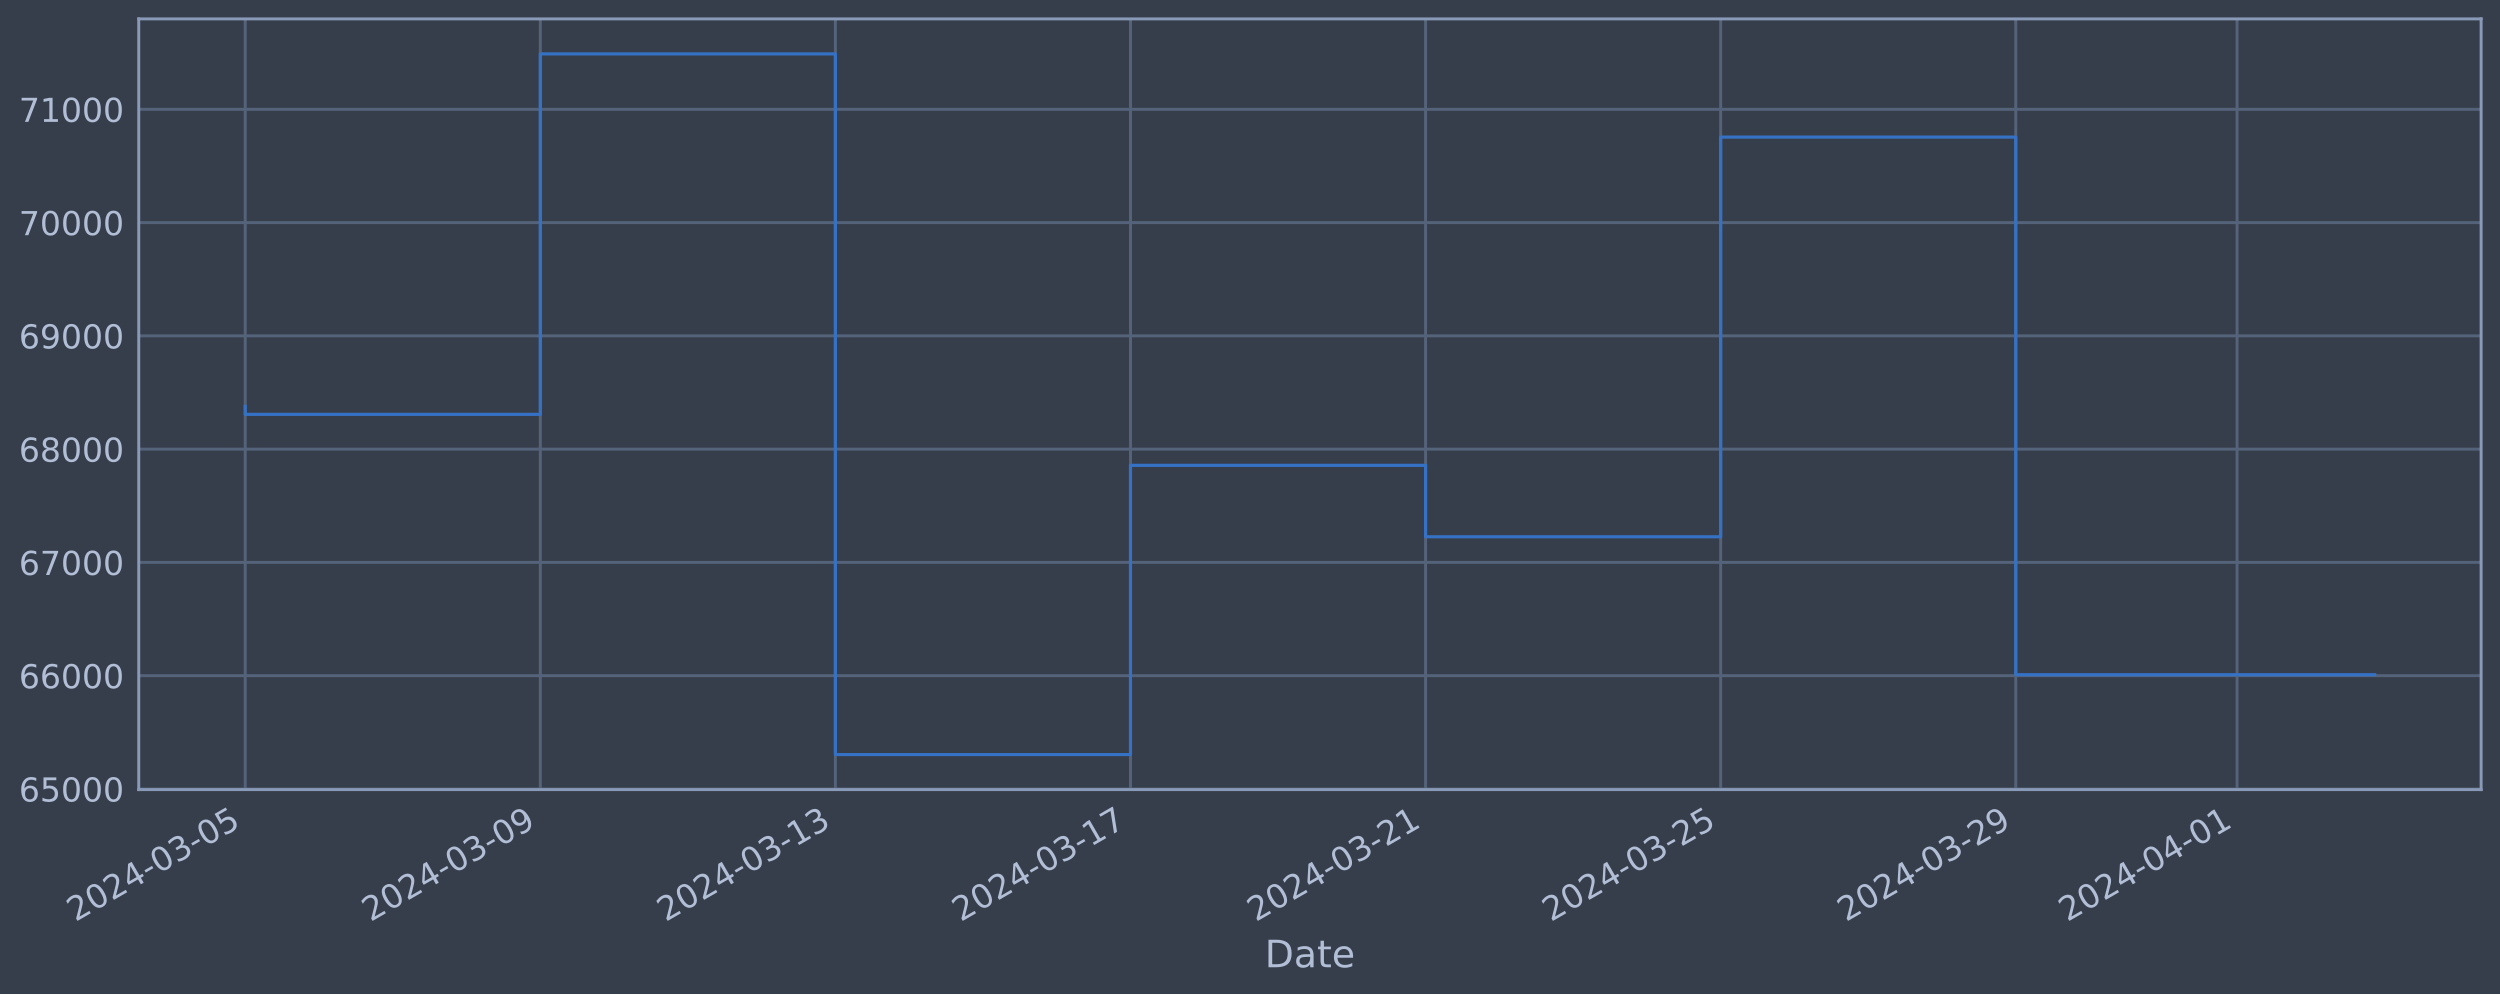
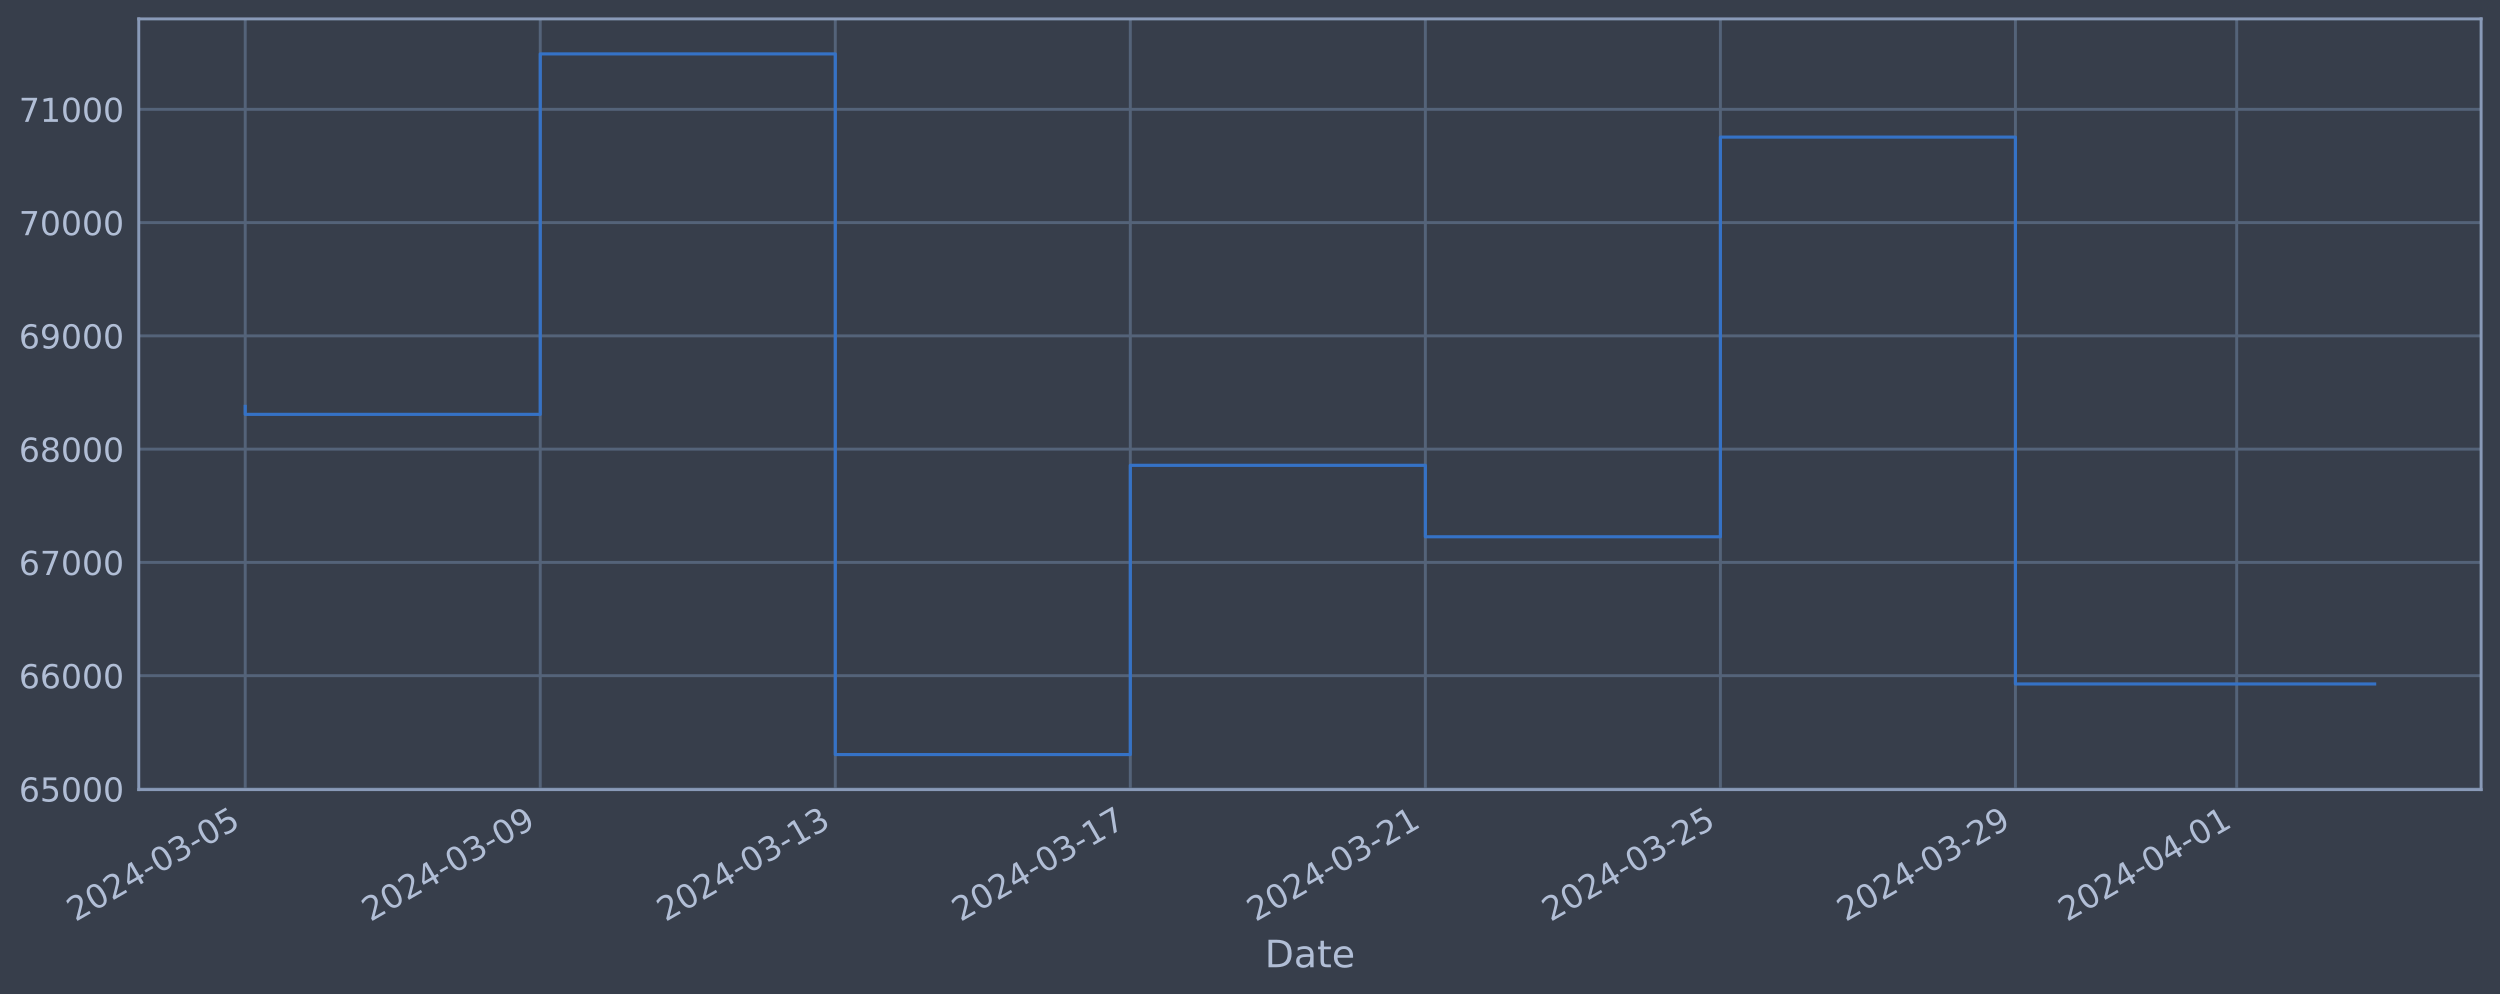
<svg xmlns="http://www.w3.org/2000/svg" xmlns:xlink="http://www.w3.org/1999/xlink" width="952.884pt" height="378.87pt" viewBox="0 0 952.884 378.87" version="1.1">
  <defs>
    <style type="text/css">*{stroke-linejoin: round; stroke-linecap: butt}</style>
  </defs>
  <g id="figure_1">
    <g id="patch_1">
      <path d="M 0 378.87  L 952.884 378.87  L 952.884 0  L 0 0  z " style="fill: #373e4b" />
    </g>
    <g id="axes_1">
      <g id="patch_2">
        <path d="M 52.884 300.96  L 945.684 300.96  L 945.684 7.2  L 52.884 7.2  z " style="fill: #373e4b" />
      </g>
      <g id="matplotlib.axis_1">
        <g id="xtick_1">
          <g id="line2d_1">
-             <path d="M 93.466 300.96  L 93.466 7.2  " clip-path="url(#p226cd26899)" style="fill: none; stroke: #546379; stroke-width: 1.12; stroke-linecap: square" />
+             <path d="M 93.466 300.96  L 93.466 7.2  " clip-path="url(#p96fc34989d)" style="fill: none; stroke: #546379; stroke-width: 1.12; stroke-linecap: square" />
          </g>
          <g id="line2d_2" />
          <g id="text_1">
            <g style="fill: #b1bed6" transform="translate(28.74006 351.4642) rotate(-30) scale(0.126 -0.126)">
              <defs>
                <path id="DejaVuSans-32" d="M 1228 531  L 3431 531  L 3431 0  L 469 0  L 469 531  Q 828 903 1448 1529  Q 2069 2156 2228 2338  Q 2531 2678 2651 2914  Q 2772 3150 2772 3378  Q 2772 3750 2511 3984  Q 2250 4219 1831 4219  Q 1534 4219 1204 4116  Q 875 4013 500 3803  L 500 4441  Q 881 4594 1212 4672  Q 1544 4750 1819 4750  Q 2544 4750 2975 4387  Q 3406 4025 3406 3419  Q 3406 3131 3298 2873  Q 3191 2616 2906 2266  Q 2828 2175 2409 1742  Q 1991 1309 1228 531  z " transform="scale(0.015625)" />
                <path id="DejaVuSans-30" d="M 2034 4250  Q 1547 4250 1301 3770  Q 1056 3291 1056 2328  Q 1056 1369 1301 889  Q 1547 409 2034 409  Q 2525 409 2770 889  Q 3016 1369 3016 2328  Q 3016 3291 2770 3770  Q 2525 4250 2034 4250  z M 2034 4750  Q 2819 4750 3233 4129  Q 3647 3509 3647 2328  Q 3647 1150 3233 529  Q 2819 -91 2034 -91  Q 1250 -91 836 529  Q 422 1150 422 2328  Q 422 3509 836 4129  Q 1250 4750 2034 4750  z " transform="scale(0.015625)" />
                <path id="DejaVuSans-34" d="M 2419 4116  L 825 1625  L 2419 1625  L 2419 4116  z M 2253 4666  L 3047 4666  L 3047 1625  L 3713 1625  L 3713 1100  L 3047 1100  L 3047 0  L 2419 0  L 2419 1100  L 313 1100  L 313 1709  L 2253 4666  z " transform="scale(0.015625)" />
                <path id="DejaVuSans-2d" d="M 313 2009  L 1997 2009  L 1997 1497  L 313 1497  L 313 2009  z " transform="scale(0.015625)" />
                <path id="DejaVuSans-33" d="M 2597 2516  Q 3050 2419 3304 2112  Q 3559 1806 3559 1356  Q 3559 666 3084 287  Q 2609 -91 1734 -91  Q 1441 -91 1130 -33  Q 819 25 488 141  L 488 750  Q 750 597 1062 519  Q 1375 441 1716 441  Q 2309 441 2620 675  Q 2931 909 2931 1356  Q 2931 1769 2642 2001  Q 2353 2234 1838 2234  L 1294 2234  L 1294 2753  L 1863 2753  Q 2328 2753 2575 2939  Q 2822 3125 2822 3475  Q 2822 3834 2567 4026  Q 2313 4219 1838 4219  Q 1578 4219 1281 4162  Q 984 4106 628 3988  L 628 4550  Q 988 4650 1302 4700  Q 1616 4750 1894 4750  Q 2613 4750 3031 4423  Q 3450 4097 3450 3541  Q 3450 3153 3228 2886  Q 3006 2619 2597 2516  z " transform="scale(0.015625)" />
                <path id="DejaVuSans-35" d="M 691 4666  L 3169 4666  L 3169 4134  L 1269 4134  L 1269 2991  Q 1406 3038 1543 3061  Q 1681 3084 1819 3084  Q 2600 3084 3056 2656  Q 3513 2228 3513 1497  Q 3513 744 3044 326  Q 2575 -91 1722 -91  Q 1428 -91 1123 -41  Q 819 9 494 109  L 494 744  Q 775 591 1075 516  Q 1375 441 1709 441  Q 2250 441 2565 725  Q 2881 1009 2881 1497  Q 2881 1984 2565 2268  Q 2250 2553 1709 2553  Q 1456 2553 1204 2497  Q 953 2441 691 2322  L 691 4666  z " transform="scale(0.015625)" />
              </defs>
              <use xlink:href="#DejaVuSans-32" />
              <use xlink:href="#DejaVuSans-30" x="63.623" />
              <use xlink:href="#DejaVuSans-32" x="127.246" />
              <use xlink:href="#DejaVuSans-34" x="190.869" />
              <use xlink:href="#DejaVuSans-2d" x="254.492" />
              <use xlink:href="#DejaVuSans-30" x="290.576" />
              <use xlink:href="#DejaVuSans-33" x="354.199" />
              <use xlink:href="#DejaVuSans-2d" x="417.822" />
              <use xlink:href="#DejaVuSans-30" x="453.906" />
              <use xlink:href="#DejaVuSans-35" x="517.529" />
            </g>
          </g>
        </g>
        <g id="xtick_2">
          <g id="line2d_3">
-             <path d="M 205.94 300.96  L 205.94 7.2  " clip-path="url(#p226cd26899)" style="fill: none; stroke: #546379; stroke-width: 1.12; stroke-linecap: square" />
+             <path d="M 205.919 300.96  L 205.919 7.2  " clip-path="url(#p96fc34989d)" style="fill: none; stroke: #546379; stroke-width: 1.12; stroke-linecap: square" />
          </g>
          <g id="line2d_4" />
          <g id="text_2">
-             <g style="fill: #b1bed6" transform="translate(141.2146 351.4642) rotate(-30) scale(0.126 -0.126)">
+             <g style="fill: #b1bed6" transform="translate(141.1937 351.4642) rotate(-30) scale(0.126 -0.126)">
              <defs>
                <path id="DejaVuSans-39" d="M 703 97  L 703 672  Q 941 559 1184 500  Q 1428 441 1663 441  Q 2288 441 2617 861  Q 2947 1281 2994 2138  Q 2813 1869 2534 1725  Q 2256 1581 1919 1581  Q 1219 1581 811 2004  Q 403 2428 403 3163  Q 403 3881 828 4315  Q 1253 4750 1959 4750  Q 2769 4750 3195 4129  Q 3622 3509 3622 2328  Q 3622 1225 3098 567  Q 2575 -91 1691 -91  Q 1453 -91 1209 -44  Q 966 3 703 97  z M 1959 2075  Q 2384 2075 2632 2365  Q 2881 2656 2881 3163  Q 2881 3666 2632 3958  Q 2384 4250 1959 4250  Q 1534 4250 1286 3958  Q 1038 3666 1038 3163  Q 1038 2656 1286 2365  Q 1534 2075 1959 2075  z " transform="scale(0.015625)" />
              </defs>
              <use xlink:href="#DejaVuSans-32" />
              <use xlink:href="#DejaVuSans-30" x="63.623" />
              <use xlink:href="#DejaVuSans-32" x="127.246" />
              <use xlink:href="#DejaVuSans-34" x="190.869" />
              <use xlink:href="#DejaVuSans-2d" x="254.492" />
              <use xlink:href="#DejaVuSans-30" x="290.576" />
              <use xlink:href="#DejaVuSans-33" x="354.199" />
              <use xlink:href="#DejaVuSans-2d" x="417.822" />
              <use xlink:href="#DejaVuSans-30" x="453.906" />
              <use xlink:href="#DejaVuSans-39" x="517.529" />
            </g>
          </g>
        </g>
        <g id="xtick_3">
          <g id="line2d_5">
-             <path d="M 318.415 300.96  L 318.415 7.2  " clip-path="url(#p226cd26899)" style="fill: none; stroke: #546379; stroke-width: 1.12; stroke-linecap: square" />
+             <path d="M 318.373 300.96  L 318.373 7.2  " clip-path="url(#p96fc34989d)" style="fill: none; stroke: #546379; stroke-width: 1.12; stroke-linecap: square" />
          </g>
          <g id="line2d_6" />
          <g id="text_3">
-             <g style="fill: #b1bed6" transform="translate(253.6892 351.4642) rotate(-30) scale(0.126 -0.126)">
+             <g style="fill: #b1bed6" transform="translate(253.6473 351.4642) rotate(-30) scale(0.126 -0.126)">
              <defs>
                <path id="DejaVuSans-31" d="M 794 531  L 1825 531  L 1825 4091  L 703 3866  L 703 4441  L 1819 4666  L 2450 4666  L 2450 531  L 3481 531  L 3481 0  L 794 0  L 794 531  z " transform="scale(0.015625)" />
              </defs>
              <use xlink:href="#DejaVuSans-32" />
              <use xlink:href="#DejaVuSans-30" x="63.623" />
              <use xlink:href="#DejaVuSans-32" x="127.246" />
              <use xlink:href="#DejaVuSans-34" x="190.869" />
              <use xlink:href="#DejaVuSans-2d" x="254.492" />
              <use xlink:href="#DejaVuSans-30" x="290.576" />
              <use xlink:href="#DejaVuSans-33" x="354.199" />
              <use xlink:href="#DejaVuSans-2d" x="417.822" />
              <use xlink:href="#DejaVuSans-31" x="453.906" />
              <use xlink:href="#DejaVuSans-33" x="517.529" />
            </g>
          </g>
        </g>
        <g id="xtick_4">
          <g id="line2d_7">
-             <path d="M 430.889 300.96  L 430.889 7.2  " clip-path="url(#p226cd26899)" style="fill: none; stroke: #546379; stroke-width: 1.12; stroke-linecap: square" />
+             <path d="M 430.826 300.96  L 430.826 7.2  " clip-path="url(#p96fc34989d)" style="fill: none; stroke: #546379; stroke-width: 1.12; stroke-linecap: square" />
          </g>
          <g id="line2d_8" />
          <g id="text_4">
-             <g style="fill: #b1bed6" transform="translate(366.1637 351.4642) rotate(-30) scale(0.126 -0.126)">
+             <g style="fill: #b1bed6" transform="translate(366.101 351.4642) rotate(-30) scale(0.126 -0.126)">
              <defs>
                <path id="DejaVuSans-37" d="M 525 4666  L 3525 4666  L 3525 4397  L 1831 0  L 1172 0  L 2766 4134  L 525 4134  L 525 4666  z " transform="scale(0.015625)" />
              </defs>
              <use xlink:href="#DejaVuSans-32" />
              <use xlink:href="#DejaVuSans-30" x="63.623" />
              <use xlink:href="#DejaVuSans-32" x="127.246" />
              <use xlink:href="#DejaVuSans-34" x="190.869" />
              <use xlink:href="#DejaVuSans-2d" x="254.492" />
              <use xlink:href="#DejaVuSans-30" x="290.576" />
              <use xlink:href="#DejaVuSans-33" x="354.199" />
              <use xlink:href="#DejaVuSans-2d" x="417.822" />
              <use xlink:href="#DejaVuSans-31" x="453.906" />
              <use xlink:href="#DejaVuSans-37" x="517.529" />
            </g>
          </g>
        </g>
        <g id="xtick_5">
          <g id="line2d_9">
-             <path d="M 543.364 300.96  L 543.364 7.2  " clip-path="url(#p226cd26899)" style="fill: none; stroke: #546379; stroke-width: 1.12; stroke-linecap: square" />
+             <path d="M 543.28 300.96  L 543.28 7.2  " clip-path="url(#p96fc34989d)" style="fill: none; stroke: #546379; stroke-width: 1.12; stroke-linecap: square" />
          </g>
          <g id="line2d_10" />
          <g id="text_5">
-             <g style="fill: #b1bed6" transform="translate(478.6383 351.4642) rotate(-30) scale(0.126 -0.126)">
+             <g style="fill: #b1bed6" transform="translate(478.5546 351.4642) rotate(-30) scale(0.126 -0.126)">
              <use xlink:href="#DejaVuSans-32" />
              <use xlink:href="#DejaVuSans-30" x="63.623" />
              <use xlink:href="#DejaVuSans-32" x="127.246" />
              <use xlink:href="#DejaVuSans-34" x="190.869" />
              <use xlink:href="#DejaVuSans-2d" x="254.492" />
              <use xlink:href="#DejaVuSans-30" x="290.576" />
              <use xlink:href="#DejaVuSans-33" x="354.199" />
              <use xlink:href="#DejaVuSans-2d" x="417.822" />
              <use xlink:href="#DejaVuSans-32" x="453.906" />
              <use xlink:href="#DejaVuSans-31" x="517.529" />
            </g>
          </g>
        </g>
        <g id="xtick_6">
          <g id="line2d_11">
-             <path d="M 655.838 300.96  L 655.838 7.2  " clip-path="url(#p226cd26899)" style="fill: none; stroke: #546379; stroke-width: 1.12; stroke-linecap: square" />
+             <path d="M 655.734 300.96  L 655.734 7.2  " clip-path="url(#p96fc34989d)" style="fill: none; stroke: #546379; stroke-width: 1.12; stroke-linecap: square" />
          </g>
          <g id="line2d_12" />
          <g id="text_6">
-             <g style="fill: #b1bed6" transform="translate(591.1128 351.4642) rotate(-30) scale(0.126 -0.126)">
+             <g style="fill: #b1bed6" transform="translate(591.0082 351.4642) rotate(-30) scale(0.126 -0.126)">
              <use xlink:href="#DejaVuSans-32" />
              <use xlink:href="#DejaVuSans-30" x="63.623" />
              <use xlink:href="#DejaVuSans-32" x="127.246" />
              <use xlink:href="#DejaVuSans-34" x="190.869" />
              <use xlink:href="#DejaVuSans-2d" x="254.492" />
              <use xlink:href="#DejaVuSans-30" x="290.576" />
              <use xlink:href="#DejaVuSans-33" x="354.199" />
              <use xlink:href="#DejaVuSans-2d" x="417.822" />
              <use xlink:href="#DejaVuSans-32" x="453.906" />
              <use xlink:href="#DejaVuSans-35" x="517.529" />
            </g>
          </g>
        </g>
        <g id="xtick_7">
          <g id="line2d_13">
-             <path d="M 768.313 300.96  L 768.313 7.2  " clip-path="url(#p226cd26899)" style="fill: none; stroke: #546379; stroke-width: 1.12; stroke-linecap: square" />
+             <path d="M 768.187 300.96  L 768.187 7.2  " clip-path="url(#p96fc34989d)" style="fill: none; stroke: #546379; stroke-width: 1.12; stroke-linecap: square" />
          </g>
          <g id="line2d_14" />
          <g id="text_7">
-             <g style="fill: #b1bed6" transform="translate(703.5874 351.4642) rotate(-30) scale(0.126 -0.126)">
+             <g style="fill: #b1bed6" transform="translate(703.4618 351.4642) rotate(-30) scale(0.126 -0.126)">
              <use xlink:href="#DejaVuSans-32" />
              <use xlink:href="#DejaVuSans-30" x="63.623" />
              <use xlink:href="#DejaVuSans-32" x="127.246" />
              <use xlink:href="#DejaVuSans-34" x="190.869" />
              <use xlink:href="#DejaVuSans-2d" x="254.492" />
              <use xlink:href="#DejaVuSans-30" x="290.576" />
              <use xlink:href="#DejaVuSans-33" x="354.199" />
              <use xlink:href="#DejaVuSans-2d" x="417.822" />
              <use xlink:href="#DejaVuSans-32" x="453.906" />
              <use xlink:href="#DejaVuSans-39" x="517.529" />
            </g>
          </g>
        </g>
        <g id="xtick_8">
          <g id="line2d_15">
-             <path d="M 852.669 300.96  L 852.669 7.2  " clip-path="url(#p226cd26899)" style="fill: none; stroke: #546379; stroke-width: 1.12; stroke-linecap: square" />
+             <path d="M 852.528 300.96  L 852.528 7.2  " clip-path="url(#p96fc34989d)" style="fill: none; stroke: #546379; stroke-width: 1.12; stroke-linecap: square" />
          </g>
          <g id="line2d_16" />
          <g id="text_8">
-             <g style="fill: #b1bed6" transform="translate(787.9433 351.4642) rotate(-30) scale(0.126 -0.126)">
+             <g style="fill: #b1bed6" transform="translate(787.8021 351.4642) rotate(-30) scale(0.126 -0.126)">
              <use xlink:href="#DejaVuSans-32" />
              <use xlink:href="#DejaVuSans-30" x="63.623" />
              <use xlink:href="#DejaVuSans-32" x="127.246" />
              <use xlink:href="#DejaVuSans-34" x="190.869" />
              <use xlink:href="#DejaVuSans-2d" x="254.492" />
              <use xlink:href="#DejaVuSans-30" x="290.576" />
              <use xlink:href="#DejaVuSans-34" x="354.199" />
              <use xlink:href="#DejaVuSans-2d" x="417.822" />
              <use xlink:href="#DejaVuSans-30" x="453.906" />
              <use xlink:href="#DejaVuSans-31" x="517.529" />
            </g>
          </g>
        </g>
        <g id="text_9">
          <g style="fill: #b1bed6" transform="translate(482.0746 368.6753) scale(0.144 -0.144)">
            <defs>
              <path id="DejaVuSans-44" d="M 1259 4147  L 1259 519  L 2022 519  Q 2988 519 3436 956  Q 3884 1394 3884 2338  Q 3884 3275 3436 3711  Q 2988 4147 2022 4147  L 1259 4147  z M 628 4666  L 1925 4666  Q 3281 4666 3915 4102  Q 4550 3538 4550 2338  Q 4550 1131 3912 565  Q 3275 0 1925 0  L 628 0  L 628 4666  z " transform="scale(0.015625)" />
              <path id="DejaVuSans-61" d="M 2194 1759  Q 1497 1759 1228 1600  Q 959 1441 959 1056  Q 959 750 1161 570  Q 1363 391 1709 391  Q 2188 391 2477 730  Q 2766 1069 2766 1631  L 2766 1759  L 2194 1759  z M 3341 1997  L 3341 0  L 2766 0  L 2766 531  Q 2569 213 2275 61  Q 1981 -91 1556 -91  Q 1019 -91 701 211  Q 384 513 384 1019  Q 384 1609 779 1909  Q 1175 2209 1959 2209  L 2766 2209  L 2766 2266  Q 2766 2663 2505 2880  Q 2244 3097 1772 3097  Q 1472 3097 1187 3025  Q 903 2953 641 2809  L 641 3341  Q 956 3463 1253 3523  Q 1550 3584 1831 3584  Q 2591 3584 2966 3190  Q 3341 2797 3341 1997  z " transform="scale(0.015625)" />
              <path id="DejaVuSans-74" d="M 1172 4494  L 1172 3500  L 2356 3500  L 2356 3053  L 1172 3053  L 1172 1153  Q 1172 725 1289 603  Q 1406 481 1766 481  L 2356 481  L 2356 0  L 1766 0  Q 1100 0 847 248  Q 594 497 594 1153  L 594 3053  L 172 3053  L 172 3500  L 594 3500  L 594 4494  L 1172 4494  z " transform="scale(0.015625)" />
              <path id="DejaVuSans-65" d="M 3597 1894  L 3597 1613  L 953 1613  Q 991 1019 1311 708  Q 1631 397 2203 397  Q 2534 397 2845 478  Q 3156 559 3463 722  L 3463 178  Q 3153 47 2828 -22  Q 2503 -91 2169 -91  Q 1331 -91 842 396  Q 353 884 353 1716  Q 353 2575 817 3079  Q 1281 3584 2069 3584  Q 2775 3584 3186 3129  Q 3597 2675 3597 1894  z M 3022 2063  Q 3016 2534 2758 2815  Q 2500 3097 2075 3097  Q 1594 3097 1305 2825  Q 1016 2553 972 2059  L 3022 2063  z " transform="scale(0.015625)" />
            </defs>
            <use xlink:href="#DejaVuSans-44" />
            <use xlink:href="#DejaVuSans-61" x="77.002" />
            <use xlink:href="#DejaVuSans-74" x="138.281" />
            <use xlink:href="#DejaVuSans-65" x="177.49" />
          </g>
        </g>
      </g>
      <g id="matplotlib.axis_2">
        <g id="ytick_1">
          <g id="line2d_17">
-             <path d="M 52.884 300.718  L 945.684 300.718  " clip-path="url(#p226cd26899)" style="fill: none; stroke: #546379; stroke-width: 1.12; stroke-linecap: square" />
+             <path d="M 52.884 300.718  L 945.684 300.718  " clip-path="url(#p96fc34989d)" style="fill: none; stroke: #546379; stroke-width: 1.12; stroke-linecap: square" />
          </g>
          <g id="line2d_18" />
          <g id="text_10">
            <g style="fill: #b1bed6" transform="translate(7.2 305.5049) scale(0.126 -0.126)">
              <defs>
                <path id="DejaVuSans-36" d="M 2113 2584  Q 1688 2584 1439 2293  Q 1191 2003 1191 1497  Q 1191 994 1439 701  Q 1688 409 2113 409  Q 2538 409 2786 701  Q 3034 994 3034 1497  Q 3034 2003 2786 2293  Q 2538 2584 2113 2584  z M 3366 4563  L 3366 3988  Q 3128 4100 2886 4159  Q 2644 4219 2406 4219  Q 1781 4219 1451 3797  Q 1122 3375 1075 2522  Q 1259 2794 1537 2939  Q 1816 3084 2150 3084  Q 2853 3084 3261 2657  Q 3669 2231 3669 1497  Q 3669 778 3244 343  Q 2819 -91 2113 -91  Q 1303 -91 875 529  Q 447 1150 447 2328  Q 447 3434 972 4092  Q 1497 4750 2381 4750  Q 2619 4750 2861 4703  Q 3103 4656 3366 4563  z " transform="scale(0.015625)" />
              </defs>
              <use xlink:href="#DejaVuSans-36" />
              <use xlink:href="#DejaVuSans-35" x="63.623" />
              <use xlink:href="#DejaVuSans-30" x="127.246" />
              <use xlink:href="#DejaVuSans-30" x="190.869" />
              <use xlink:href="#DejaVuSans-30" x="254.492" />
            </g>
          </g>
        </g>
        <g id="ytick_2">
          <g id="line2d_19">
-             <path d="M 52.884 257.544  L 945.684 257.544  " clip-path="url(#p226cd26899)" style="fill: none; stroke: #546379; stroke-width: 1.12; stroke-linecap: square" />
+             <path d="M 52.884 257.544  L 945.684 257.544  " clip-path="url(#p96fc34989d)" style="fill: none; stroke: #546379; stroke-width: 1.12; stroke-linecap: square" />
          </g>
          <g id="line2d_20" />
          <g id="text_11">
            <g style="fill: #b1bed6" transform="translate(7.2 262.331) scale(0.126 -0.126)">
              <use xlink:href="#DejaVuSans-36" />
              <use xlink:href="#DejaVuSans-36" x="63.623" />
              <use xlink:href="#DejaVuSans-30" x="127.246" />
              <use xlink:href="#DejaVuSans-30" x="190.869" />
              <use xlink:href="#DejaVuSans-30" x="254.492" />
            </g>
          </g>
        </g>
        <g id="ytick_3">
          <g id="line2d_21">
-             <path d="M 52.884 214.37  L 945.684 214.37  " clip-path="url(#p226cd26899)" style="fill: none; stroke: #546379; stroke-width: 1.12; stroke-linecap: square" />
+             <path d="M 52.884 214.37  L 945.684 214.37  " clip-path="url(#p96fc34989d)" style="fill: none; stroke: #546379; stroke-width: 1.12; stroke-linecap: square" />
          </g>
          <g id="line2d_22" />
          <g id="text_12">
            <g style="fill: #b1bed6" transform="translate(7.2 219.157) scale(0.126 -0.126)">
              <use xlink:href="#DejaVuSans-36" />
              <use xlink:href="#DejaVuSans-37" x="63.623" />
              <use xlink:href="#DejaVuSans-30" x="127.246" />
              <use xlink:href="#DejaVuSans-30" x="190.869" />
              <use xlink:href="#DejaVuSans-30" x="254.492" />
            </g>
          </g>
        </g>
        <g id="ytick_4">
          <g id="line2d_23">
-             <path d="M 52.884 171.196  L 945.684 171.196  " clip-path="url(#p226cd26899)" style="fill: none; stroke: #546379; stroke-width: 1.12; stroke-linecap: square" />
+             <path d="M 52.884 171.196  L 945.684 171.196  " clip-path="url(#p96fc34989d)" style="fill: none; stroke: #546379; stroke-width: 1.12; stroke-linecap: square" />
          </g>
          <g id="line2d_24" />
          <g id="text_13">
            <g style="fill: #b1bed6" transform="translate(7.2 175.9831) scale(0.126 -0.126)">
              <defs>
                <path id="DejaVuSans-38" d="M 2034 2216  Q 1584 2216 1326 1975  Q 1069 1734 1069 1313  Q 1069 891 1326 650  Q 1584 409 2034 409  Q 2484 409 2743 651  Q 3003 894 3003 1313  Q 3003 1734 2745 1975  Q 2488 2216 2034 2216  z M 1403 2484  Q 997 2584 770 2862  Q 544 3141 544 3541  Q 544 4100 942 4425  Q 1341 4750 2034 4750  Q 2731 4750 3128 4425  Q 3525 4100 3525 3541  Q 3525 3141 3298 2862  Q 3072 2584 2669 2484  Q 3125 2378 3379 2068  Q 3634 1759 3634 1313  Q 3634 634 3220 271  Q 2806 -91 2034 -91  Q 1263 -91 848 271  Q 434 634 434 1313  Q 434 1759 690 2068  Q 947 2378 1403 2484  z M 1172 3481  Q 1172 3119 1398 2916  Q 1625 2713 2034 2713  Q 2441 2713 2670 2916  Q 2900 3119 2900 3481  Q 2900 3844 2670 4047  Q 2441 4250 2034 4250  Q 1625 4250 1398 4047  Q 1172 3844 1172 3481  z " transform="scale(0.015625)" />
              </defs>
              <use xlink:href="#DejaVuSans-36" />
              <use xlink:href="#DejaVuSans-38" x="63.623" />
              <use xlink:href="#DejaVuSans-30" x="127.246" />
              <use xlink:href="#DejaVuSans-30" x="190.869" />
              <use xlink:href="#DejaVuSans-30" x="254.492" />
            </g>
          </g>
        </g>
        <g id="ytick_5">
          <g id="line2d_25">
-             <path d="M 52.884 128.022  L 945.684 128.022  " clip-path="url(#p226cd26899)" style="fill: none; stroke: #546379; stroke-width: 1.12; stroke-linecap: square" />
+             <path d="M 52.884 128.022  L 945.684 128.022  " clip-path="url(#p96fc34989d)" style="fill: none; stroke: #546379; stroke-width: 1.12; stroke-linecap: square" />
          </g>
          <g id="line2d_26" />
          <g id="text_14">
            <g style="fill: #b1bed6" transform="translate(7.2 132.8092) scale(0.126 -0.126)">
              <use xlink:href="#DejaVuSans-36" />
              <use xlink:href="#DejaVuSans-39" x="63.623" />
              <use xlink:href="#DejaVuSans-30" x="127.246" />
              <use xlink:href="#DejaVuSans-30" x="190.869" />
              <use xlink:href="#DejaVuSans-30" x="254.492" />
            </g>
          </g>
        </g>
        <g id="ytick_6">
          <g id="line2d_27">
-             <path d="M 52.884 84.848  L 945.684 84.848  " clip-path="url(#p226cd26899)" style="fill: none; stroke: #546379; stroke-width: 1.12; stroke-linecap: square" />
+             <path d="M 52.884 84.848  L 945.684 84.848  " clip-path="url(#p96fc34989d)" style="fill: none; stroke: #546379; stroke-width: 1.12; stroke-linecap: square" />
          </g>
          <g id="line2d_28" />
          <g id="text_15">
            <g style="fill: #b1bed6" transform="translate(7.2 89.63523) scale(0.126 -0.126)">
              <use xlink:href="#DejaVuSans-37" />
              <use xlink:href="#DejaVuSans-30" x="63.623" />
              <use xlink:href="#DejaVuSans-30" x="127.246" />
              <use xlink:href="#DejaVuSans-30" x="190.869" />
              <use xlink:href="#DejaVuSans-30" x="254.492" />
            </g>
          </g>
        </g>
        <g id="ytick_7">
          <g id="line2d_29">
-             <path d="M 52.884 41.674  L 945.684 41.674  " clip-path="url(#p226cd26899)" style="fill: none; stroke: #546379; stroke-width: 1.12; stroke-linecap: square" />
+             <path d="M 52.884 41.674  L 945.684 41.674  " clip-path="url(#p96fc34989d)" style="fill: none; stroke: #546379; stroke-width: 1.12; stroke-linecap: square" />
          </g>
          <g id="line2d_30" />
          <g id="text_16">
            <g style="fill: #b1bed6" transform="translate(7.2 46.4613) scale(0.126 -0.126)">
              <use xlink:href="#DejaVuSans-37" />
              <use xlink:href="#DejaVuSans-31" x="63.623" />
              <use xlink:href="#DejaVuSans-30" x="127.246" />
              <use xlink:href="#DejaVuSans-30" x="190.869" />
              <use xlink:href="#DejaVuSans-30" x="254.492" />
            </g>
          </g>
        </g>
      </g>
      <g id="line2d_31">
-         <path d="M 93.466 154.891  L 93.466 157.946  L 205.94 157.946  L 205.94 20.553  L 318.415 20.553  L 318.415 287.607  L 430.889 287.607  L 430.889 177.362  L 543.364 177.362  L 543.364 204.598  L 655.838 204.598  L 655.838 52.265  L 768.313 52.265  L 768.313 257.16  L 905.102 257.16  " clip-path="url(#p226cd26899)" style="fill: none; stroke: #3572c6; stroke-width: 1.2; stroke-linecap: square" />
+         <path d="M 93.466 154.891  L 93.466 157.946  L 205.919 157.946  L 205.919 20.553  L 318.373 20.553  L 318.373 287.607  L 430.826 287.607  L 430.826 177.362  L 543.28 177.362  L 543.28 204.598  L 655.734 204.598  L 655.734 52.265  L 768.187 52.265  L 768.187 260.697  L 905.102 260.697  " clip-path="url(#p96fc34989d)" style="fill: none; stroke: #3572c6; stroke-width: 1.2; stroke-linecap: square" />
      </g>
      <g id="patch_3">
        <path d="M 52.884 300.96  L 52.884 7.2  " style="fill: none; stroke: #899ab8; stroke-width: 1.12; stroke-linejoin: miter; stroke-linecap: square" />
      </g>
      <g id="patch_4">
        <path d="M 945.684 300.96  L 945.684 7.2  " style="fill: none; stroke: #899ab8; stroke-width: 1.12; stroke-linejoin: miter; stroke-linecap: square" />
      </g>
      <g id="patch_5">
        <path d="M 52.884 300.96  L 945.684 300.96  " style="fill: none; stroke: #899ab8; stroke-width: 1.12; stroke-linejoin: miter; stroke-linecap: square" />
      </g>
      <g id="patch_6">
        <path d="M 52.884 7.2  L 945.684 7.2  " style="fill: none; stroke: #899ab8; stroke-width: 1.12; stroke-linejoin: miter; stroke-linecap: square" />
      </g>
    </g>
  </g>
  <defs>
-     <clipPath id="p226cd26899">
+     <clipPath id="p96fc34989d">
      <rect x="52.884" y="7.2" width="892.8" height="293.76" />
    </clipPath>
  </defs>
</svg>
